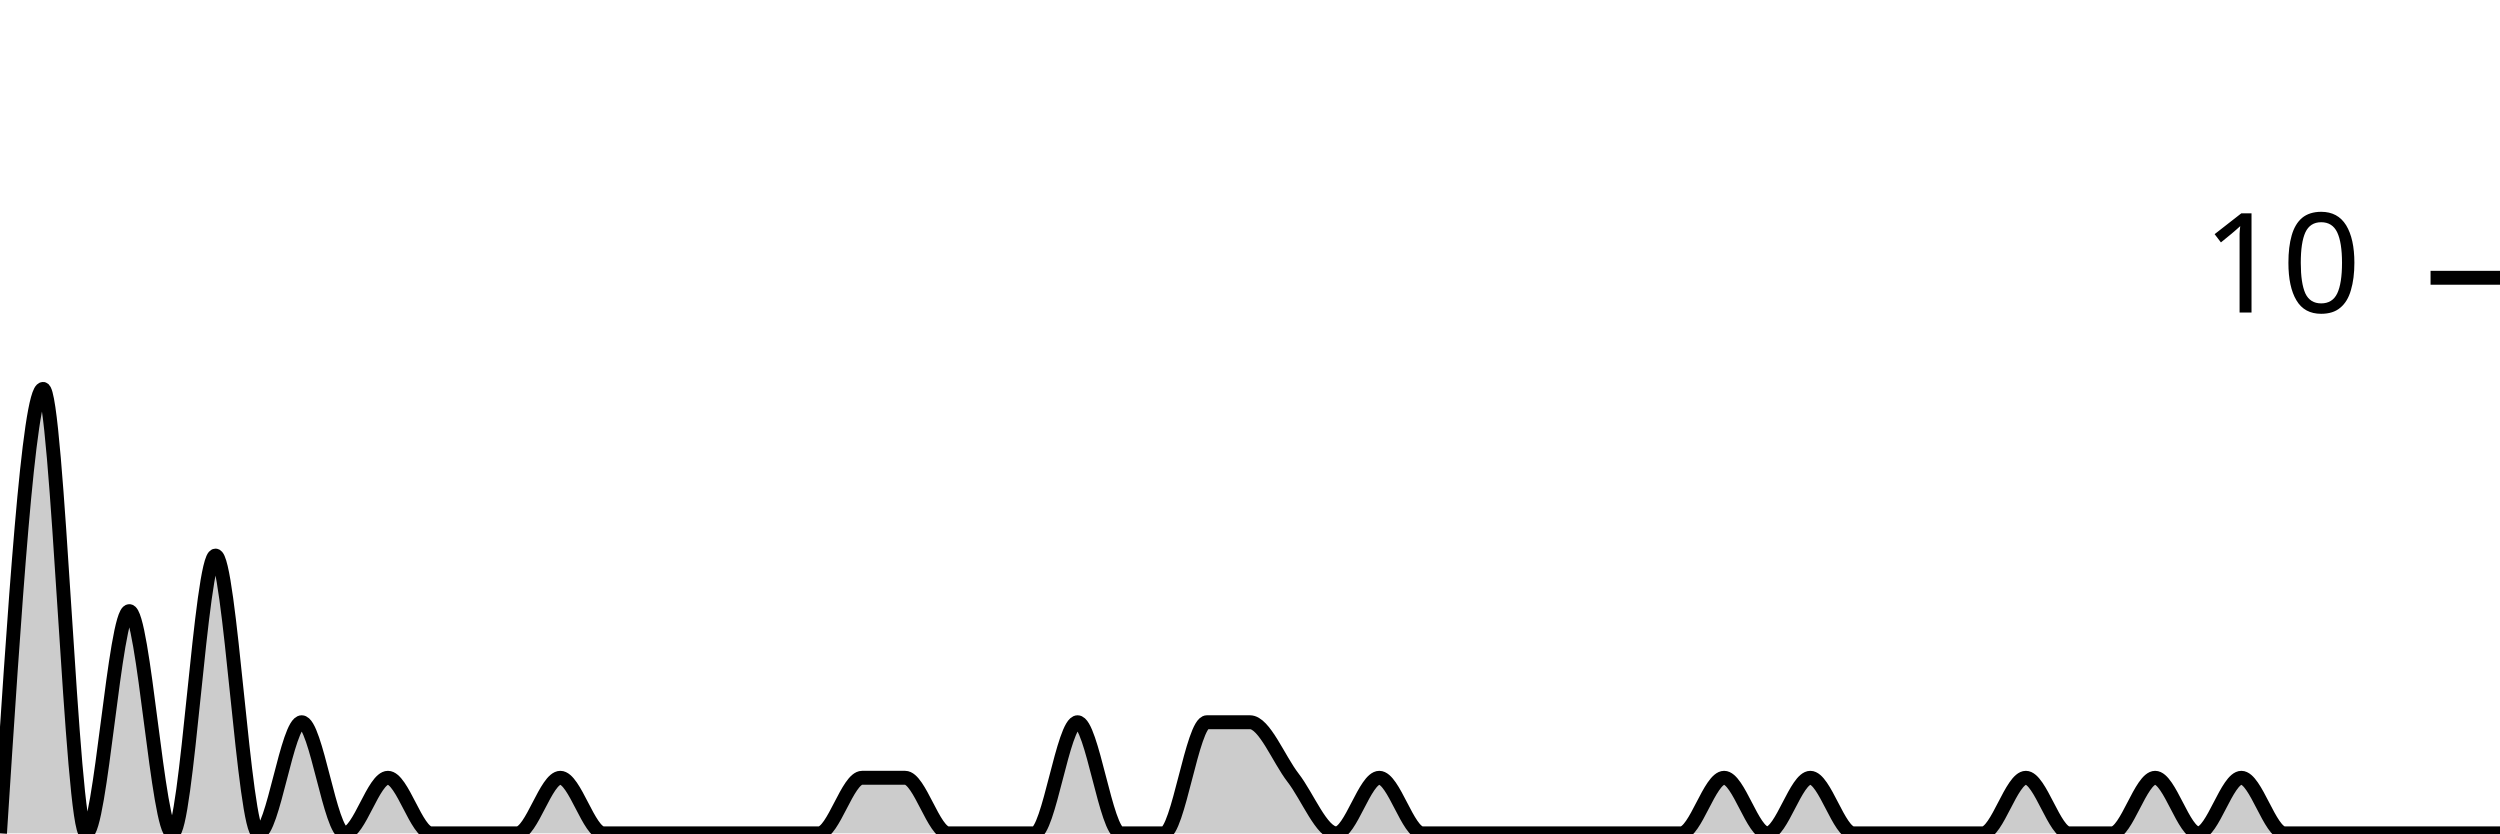
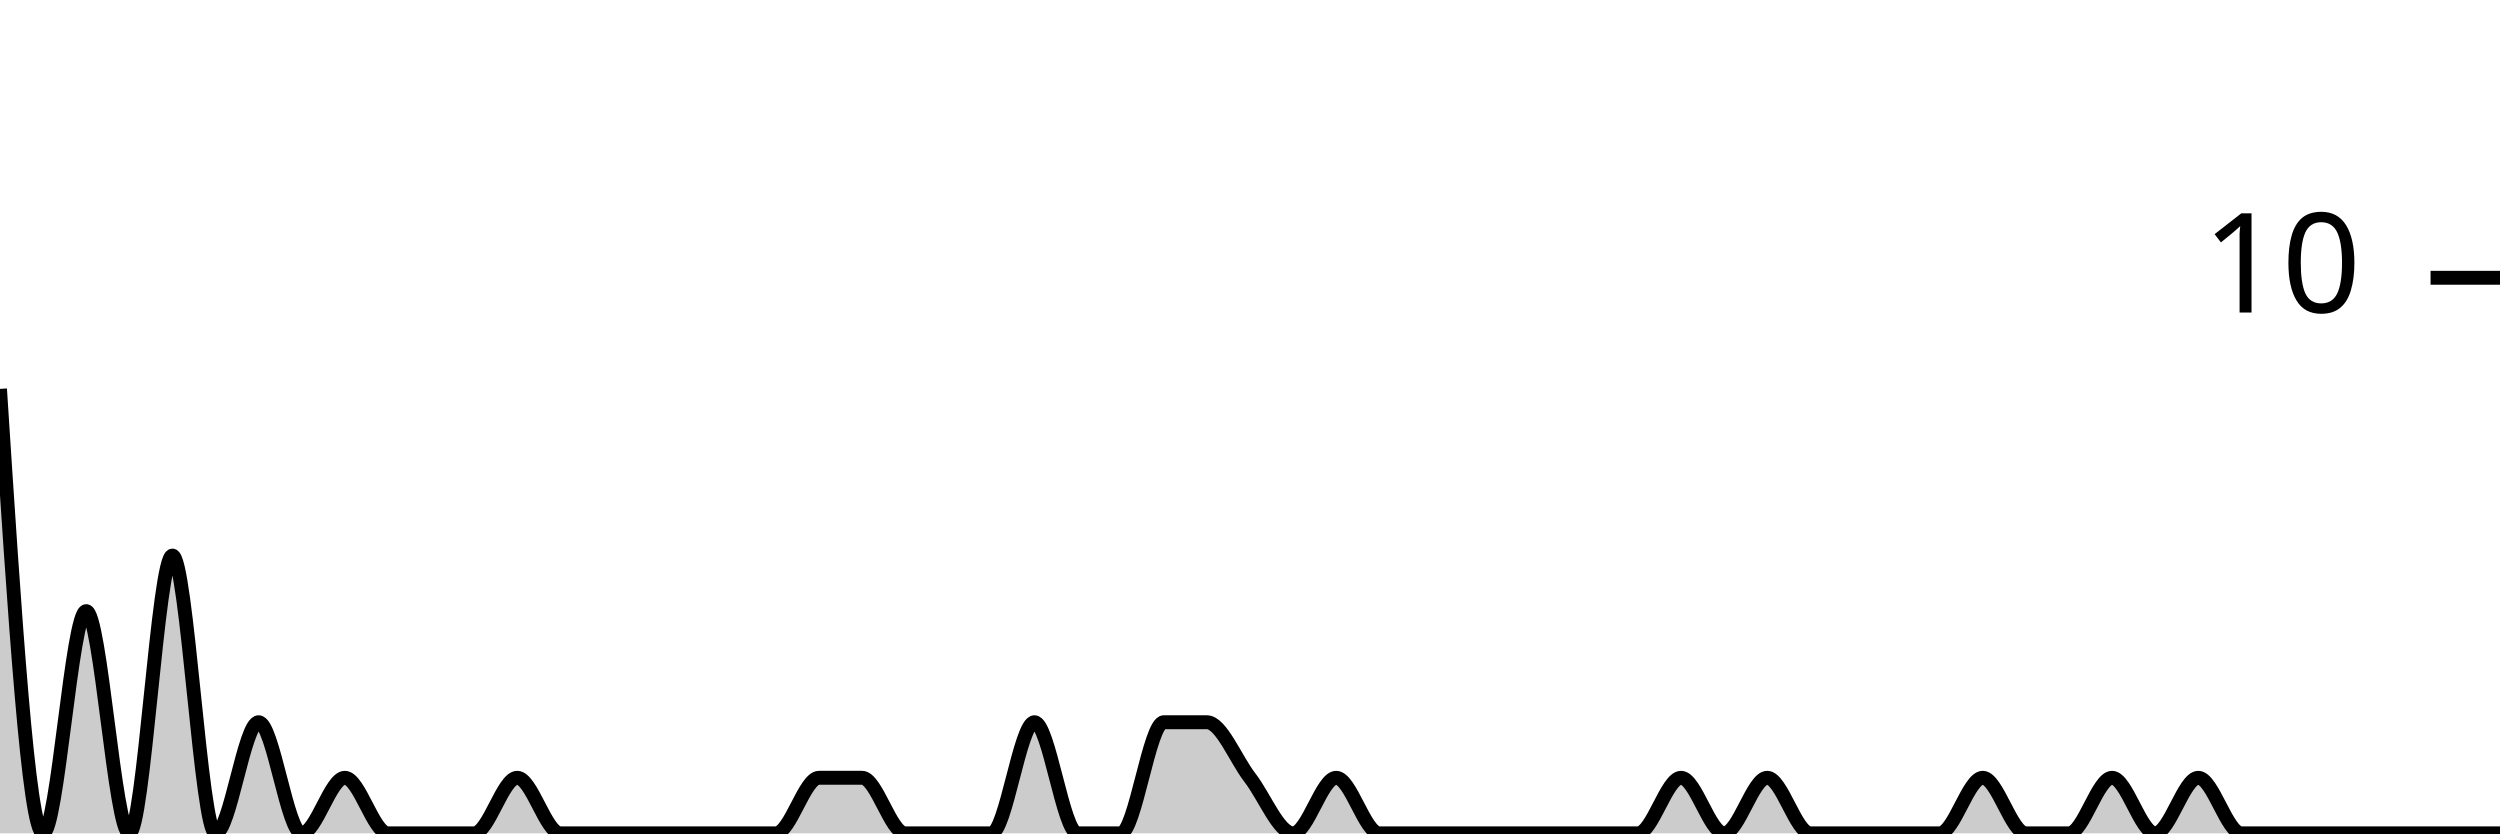
<svg xmlns="http://www.w3.org/2000/svg" viewBox="0 0 180 60">
  <g transform="translate(0,20)">
-     <path class="area" fill="rgba(0, 0, 0, 0.2)" d="M0,40C1.034,24,2.069,8,3.103,8C4.138,8,5.172,40,6.207,40C7.241,40,8.276,24,9.31,24C10.345,24,11.379,40,12.414,40C13.448,40,14.483,20,15.517,20C16.552,20,17.586,40,18.621,40C19.655,40,20.69,32,21.724,32C22.759,32,23.793,40,24.828,40C25.862,40,26.897,36,27.931,36C28.966,36,30,40,31.034,40C32.069,40,33.103,40,34.138,40C35.172,40,36.207,40,37.241,40C38.276,40,39.31,36,40.345,36C41.379,36,42.414,40,43.448,40C44.483,40,45.517,40,46.552,40C47.586,40,48.621,40,49.655,40C50.69,40,51.724,40,52.759,40C53.793,40,54.828,40,55.862,40C56.897,40,57.931,40,58.966,40C60,40,61.034,36,62.069,36C63.103,36,64.138,36,65.172,36C66.207,36,67.241,40,68.276,40C69.31,40,70.345,40,71.379,40C72.414,40,73.448,40,74.483,40C75.517,40,76.552,32,77.586,32C78.621,32,79.655,40,80.69,40C81.724,40,82.759,40,83.793,40C84.828,40,85.862,32,86.897,32C87.931,32,88.966,32,90,32C91.034,32,92.069,34.667,93.103,36C94.138,37.333,95.172,40,96.207,40C97.241,40,98.276,36,99.31,36C100.345,36,101.379,40,102.414,40C103.448,40,104.483,40,105.517,40C106.552,40,107.586,40,108.621,40C109.655,40,110.69,40,111.724,40C112.759,40,113.793,40,114.828,40C115.862,40,116.897,40,117.931,40C118.966,40,120,40,121.034,40C122.069,40,123.103,36,124.138,36C125.172,36,126.207,40,127.241,40C128.276,40,129.31,36,130.345,36C131.379,36,132.414,40,133.448,40C134.483,40,135.517,40,136.552,40C137.586,40,138.621,40,139.655,40C140.69,40,141.724,40,142.759,40C143.793,40,144.828,36,145.862,36C146.897,36,147.931,40,148.966,40C150,40,151.034,40,152.069,40C153.103,40,154.138,36,155.172,36C156.207,36,157.241,40,158.276,40C159.31,40,160.345,36,161.379,36C162.414,36,163.448,40,164.483,40C165.517,40,166.552,40,167.586,40C168.621,40,169.655,40,170.69,40C171.724,40,172.759,40,173.793,40C174.828,40,175.862,40,176.897,40C177.931,40,178.966,40,180,40L180,40C178.966,40,177.931,40,176.897,40C175.862,40,174.828,40,173.793,40C172.759,40,171.724,40,170.69,40C169.655,40,168.621,40,167.586,40C166.552,40,165.517,40,164.483,40C163.448,40,162.414,40,161.379,40C160.345,40,159.31,40,158.276,40C157.241,40,156.207,40,155.172,40C154.138,40,153.103,40,152.069,40C151.034,40,150,40,148.966,40C147.931,40,146.897,40,145.862,40C144.828,40,143.793,40,142.759,40C141.724,40,140.69,40,139.655,40C138.621,40,137.586,40,136.552,40C135.517,40,134.483,40,133.448,40C132.414,40,131.379,40,130.345,40C129.31,40,128.276,40,127.241,40C126.207,40,125.172,40,124.138,40C123.103,40,122.069,40,121.034,40C120,40,118.966,40,117.931,40C116.897,40,115.862,40,114.828,40C113.793,40,112.759,40,111.724,40C110.69,40,109.655,40,108.621,40C107.586,40,106.552,40,105.517,40C104.483,40,103.448,40,102.414,40C101.379,40,100.345,40,99.31,40C98.276,40,97.241,40,96.207,40C95.172,40,94.138,40,93.103,40C92.069,40,91.034,40,90,40C88.966,40,87.931,40,86.897,40C85.862,40,84.828,40,83.793,40C82.759,40,81.724,40,80.69,40C79.655,40,78.621,40,77.586,40C76.552,40,75.517,40,74.483,40C73.448,40,72.414,40,71.379,40C70.345,40,69.31,40,68.276,40C67.241,40,66.207,40,65.172,40C64.138,40,63.103,40,62.069,40C61.034,40,60,40,58.966,40C57.931,40,56.897,40,55.862,40C54.828,40,53.793,40,52.759,40C51.724,40,50.69,40,49.655,40C48.621,40,47.586,40,46.552,40C45.517,40,44.483,40,43.448,40C42.414,40,41.379,40,40.345,40C39.31,40,38.276,40,37.241,40C36.207,40,35.172,40,34.138,40C33.103,40,32.069,40,31.034,40C30,40,28.966,40,27.931,40C26.897,40,25.862,40,24.828,40C23.793,40,22.759,40,21.724,40C20.69,40,19.655,40,18.621,40C17.586,40,16.552,40,15.517,40C14.483,40,13.448,40,12.414,40C11.379,40,10.345,40,9.31,40C8.276,40,7.241,40,6.207,40C5.172,40,4.138,40,3.103,40C2.069,40,1.034,40,0,40Z" />
-     <path class="line" stroke="black" fill="none" d="M0,40C1.034,24,2.069,8,3.103,8C4.138,8,5.172,40,6.207,40C7.241,40,8.276,24,9.31,24C10.345,24,11.379,40,12.414,40C13.448,40,14.483,20,15.517,20C16.552,20,17.586,40,18.621,40C19.655,40,20.69,32,21.724,32C22.759,32,23.793,40,24.828,40C25.862,40,26.897,36,27.931,36C28.966,36,30,40,31.034,40C32.069,40,33.103,40,34.138,40C35.172,40,36.207,40,37.241,40C38.276,40,39.31,36,40.345,36C41.379,36,42.414,40,43.448,40C44.483,40,45.517,40,46.552,40C47.586,40,48.621,40,49.655,40C50.69,40,51.724,40,52.759,40C53.793,40,54.828,40,55.862,40C56.897,40,57.931,40,58.966,40C60,40,61.034,36,62.069,36C63.103,36,64.138,36,65.172,36C66.207,36,67.241,40,68.276,40C69.31,40,70.345,40,71.379,40C72.414,40,73.448,40,74.483,40C75.517,40,76.552,32,77.586,32C78.621,32,79.655,40,80.69,40C81.724,40,82.759,40,83.793,40C84.828,40,85.862,32,86.897,32C87.931,32,88.966,32,90,32C91.034,32,92.069,34.667,93.103,36C94.138,37.333,95.172,40,96.207,40C97.241,40,98.276,36,99.31,36C100.345,36,101.379,40,102.414,40C103.448,40,104.483,40,105.517,40C106.552,40,107.586,40,108.621,40C109.655,40,110.69,40,111.724,40C112.759,40,113.793,40,114.828,40C115.862,40,116.897,40,117.931,40C118.966,40,120,40,121.034,40C122.069,40,123.103,36,124.138,36C125.172,36,126.207,40,127.241,40C128.276,40,129.31,36,130.345,36C131.379,36,132.414,40,133.448,40C134.483,40,135.517,40,136.552,40C137.586,40,138.621,40,139.655,40C140.69,40,141.724,40,142.759,40C143.793,40,144.828,36,145.862,36C146.897,36,147.931,40,148.966,40C150,40,151.034,40,152.069,40C153.103,40,154.138,36,155.172,36C156.207,36,157.241,40,158.276,40C159.31,40,160.345,36,161.379,36C162.414,36,163.448,40,164.483,40C165.517,40,166.552,40,167.586,40C168.621,40,169.655,40,170.69,40C171.724,40,172.759,40,173.793,40C174.828,40,175.862,40,176.897,40C177.931,40,178.966,40,180,40" />
+     <path class="area" fill="rgba(0, 0, 0, 0.2)" d="M0,8C1.034,24,2.069,40,3.103,40C4.138,40,5.172,24,6.207,24C7.241,24,8.276,40,9.31,40C10.345,40,11.379,20,12.414,20C13.448,20,14.483,40,15.517,40C16.552,40,17.586,32,18.621,32C19.655,32,20.69,40,21.724,40C22.759,40,23.793,36,24.828,36C25.862,36,26.897,40,27.931,40C28.966,40,30,40,31.034,40C32.069,40,33.103,40,34.138,40C35.172,40,36.207,36,37.241,36C38.276,36,39.31,40,40.345,40C41.379,40,42.414,40,43.448,40C44.483,40,45.517,40,46.552,40C47.586,40,48.621,40,49.655,40C50.69,40,51.724,40,52.759,40C53.793,40,54.828,40,55.862,40C56.897,40,57.931,36,58.966,36C60,36,61.034,36,62.069,36C63.103,36,64.138,40,65.172,40C66.207,40,67.241,40,68.276,40C69.31,40,70.345,40,71.379,40C72.414,40,73.448,32,74.483,32C75.517,32,76.552,40,77.586,40C78.621,40,79.655,40,80.69,40C81.724,40,82.759,32,83.793,32C84.828,32,85.862,32,86.897,32C87.931,32,88.966,34.667,90,36C91.034,37.333,92.069,40,93.103,40C94.138,40,95.172,36,96.207,36C97.241,36,98.276,40,99.31,40C100.345,40,101.379,40,102.414,40C103.448,40,104.483,40,105.517,40C106.552,40,107.586,40,108.621,40C109.655,40,110.69,40,111.724,40C112.759,40,113.793,40,114.828,40C115.862,40,116.897,40,117.931,40C118.966,40,120,36,121.034,36C122.069,36,123.103,40,124.138,40C125.172,40,126.207,36,127.241,36C128.276,36,129.31,40,130.345,40C131.379,40,132.414,40,133.448,40C134.483,40,135.517,40,136.552,40C137.586,40,138.621,40,139.655,40C140.69,40,141.724,36,142.759,36C143.793,36,144.828,40,145.862,40C146.897,40,147.931,40,148.966,40C150,40,151.034,36,152.069,36C153.103,36,154.138,40,155.172,40C156.207,40,157.241,36,158.276,36C159.31,36,160.345,40,161.379,40C162.414,40,163.448,40,164.483,40C165.517,40,166.552,40,167.586,40C168.621,40,169.655,40,170.69,40C171.724,40,172.759,40,173.793,40C174.828,40,175.862,40,176.897,40C177.931,40,178.966,40,180,40L180,40C178.966,40,177.931,40,176.897,40C175.862,40,174.828,40,173.793,40C172.759,40,171.724,40,170.69,40C169.655,40,168.621,40,167.586,40C166.552,40,165.517,40,164.483,40C163.448,40,162.414,40,161.379,40C160.345,40,159.31,40,158.276,40C157.241,40,156.207,40,155.172,40C154.138,40,153.103,40,152.069,40C151.034,40,150,40,148.966,40C147.931,40,146.897,40,145.862,40C144.828,40,143.793,40,142.759,40C141.724,40,140.69,40,139.655,40C138.621,40,137.586,40,136.552,40C135.517,40,134.483,40,133.448,40C132.414,40,131.379,40,130.345,40C129.31,40,128.276,40,127.241,40C126.207,40,125.172,40,124.138,40C123.103,40,122.069,40,121.034,40C120,40,118.966,40,117.931,40C116.897,40,115.862,40,114.828,40C113.793,40,112.759,40,111.724,40C110.69,40,109.655,40,108.621,40C107.586,40,106.552,40,105.517,40C104.483,40,103.448,40,102.414,40C101.379,40,100.345,40,99.31,40C98.276,40,97.241,40,96.207,40C95.172,40,94.138,40,93.103,40C92.069,40,91.034,40,90,40C88.966,40,87.931,40,86.897,40C85.862,40,84.828,40,83.793,40C82.759,40,81.724,40,80.69,40C79.655,40,78.621,40,77.586,40C76.552,40,75.517,40,74.483,40C73.448,40,72.414,40,71.379,40C70.345,40,69.31,40,68.276,40C67.241,40,66.207,40,65.172,40C64.138,40,63.103,40,62.069,40C61.034,40,60,40,58.966,40C57.931,40,56.897,40,55.862,40C54.828,40,53.793,40,52.759,40C51.724,40,50.69,40,49.655,40C48.621,40,47.586,40,46.552,40C45.517,40,44.483,40,43.448,40C42.414,40,41.379,40,40.345,40C39.31,40,38.276,40,37.241,40C36.207,40,35.172,40,34.138,40C33.103,40,32.069,40,31.034,40C30,40,28.966,40,27.931,40C26.897,40,25.862,40,24.828,40C23.793,40,22.759,40,21.724,40C20.69,40,19.655,40,18.621,40C17.586,40,16.552,40,15.517,40C14.483,40,13.448,40,12.414,40C11.379,40,10.345,40,9.31,40C8.276,40,7.241,40,6.207,40C5.172,40,4.138,40,3.103,40C2.069,40,1.034,40,0,40Z" />
+     <path class="line" stroke="black" fill="none" d="M0,8C1.034,24,2.069,40,3.103,40C4.138,40,5.172,24,6.207,24C7.241,24,8.276,40,9.31,40C10.345,40,11.379,20,12.414,20C13.448,20,14.483,40,15.517,40C16.552,40,17.586,32,18.621,32C19.655,32,20.69,40,21.724,40C22.759,40,23.793,36,24.828,36C25.862,36,26.897,40,27.931,40C28.966,40,30,40,31.034,40C32.069,40,33.103,40,34.138,40C35.172,40,36.207,36,37.241,36C38.276,36,39.31,40,40.345,40C41.379,40,42.414,40,43.448,40C44.483,40,45.517,40,46.552,40C47.586,40,48.621,40,49.655,40C50.69,40,51.724,40,52.759,40C53.793,40,54.828,40,55.862,40C56.897,40,57.931,36,58.966,36C60,36,61.034,36,62.069,36C63.103,36,64.138,40,65.172,40C66.207,40,67.241,40,68.276,40C69.31,40,70.345,40,71.379,40C72.414,40,73.448,32,74.483,32C75.517,32,76.552,40,77.586,40C78.621,40,79.655,40,80.69,40C81.724,40,82.759,32,83.793,32C84.828,32,85.862,32,86.897,32C87.931,32,88.966,34.667,90,36C91.034,37.333,92.069,40,93.103,40C94.138,40,95.172,36,96.207,36C97.241,36,98.276,40,99.31,40C100.345,40,101.379,40,102.414,40C103.448,40,104.483,40,105.517,40C106.552,40,107.586,40,108.621,40C109.655,40,110.69,40,111.724,40C112.759,40,113.793,40,114.828,40C115.862,40,116.897,40,117.931,40C118.966,40,120,36,121.034,36C122.069,36,123.103,40,124.138,40C125.172,40,126.207,36,127.241,36C128.276,36,129.31,40,130.345,40C131.379,40,132.414,40,133.448,40C134.483,40,135.517,40,136.552,40C137.586,40,138.621,40,139.655,40C140.69,40,141.724,36,142.759,36C143.793,36,144.828,40,145.862,40C146.897,40,147.931,40,148.966,40C150,40,151.034,36,152.069,36C153.103,36,154.138,40,155.172,40C156.207,40,157.241,36,158.276,36C159.31,36,160.345,40,161.379,40C162.414,40,163.448,40,164.483,40C165.517,40,166.552,40,167.586,40C168.621,40,169.655,40,170.69,40C171.724,40,172.759,40,173.793,40C174.828,40,175.862,40,176.897,40C177.931,40,178.966,40,180,40" />
    <path class="axis-ceiling" stroke-width="1" stroke="black" fill="none" d="M175,0L180,0" />
    <text class="axis-ceiling-label" font-family="sans-serif" text-anchor="end" font-size="10px" x="170" y="2.5">10</text>
  </g>
</svg>
